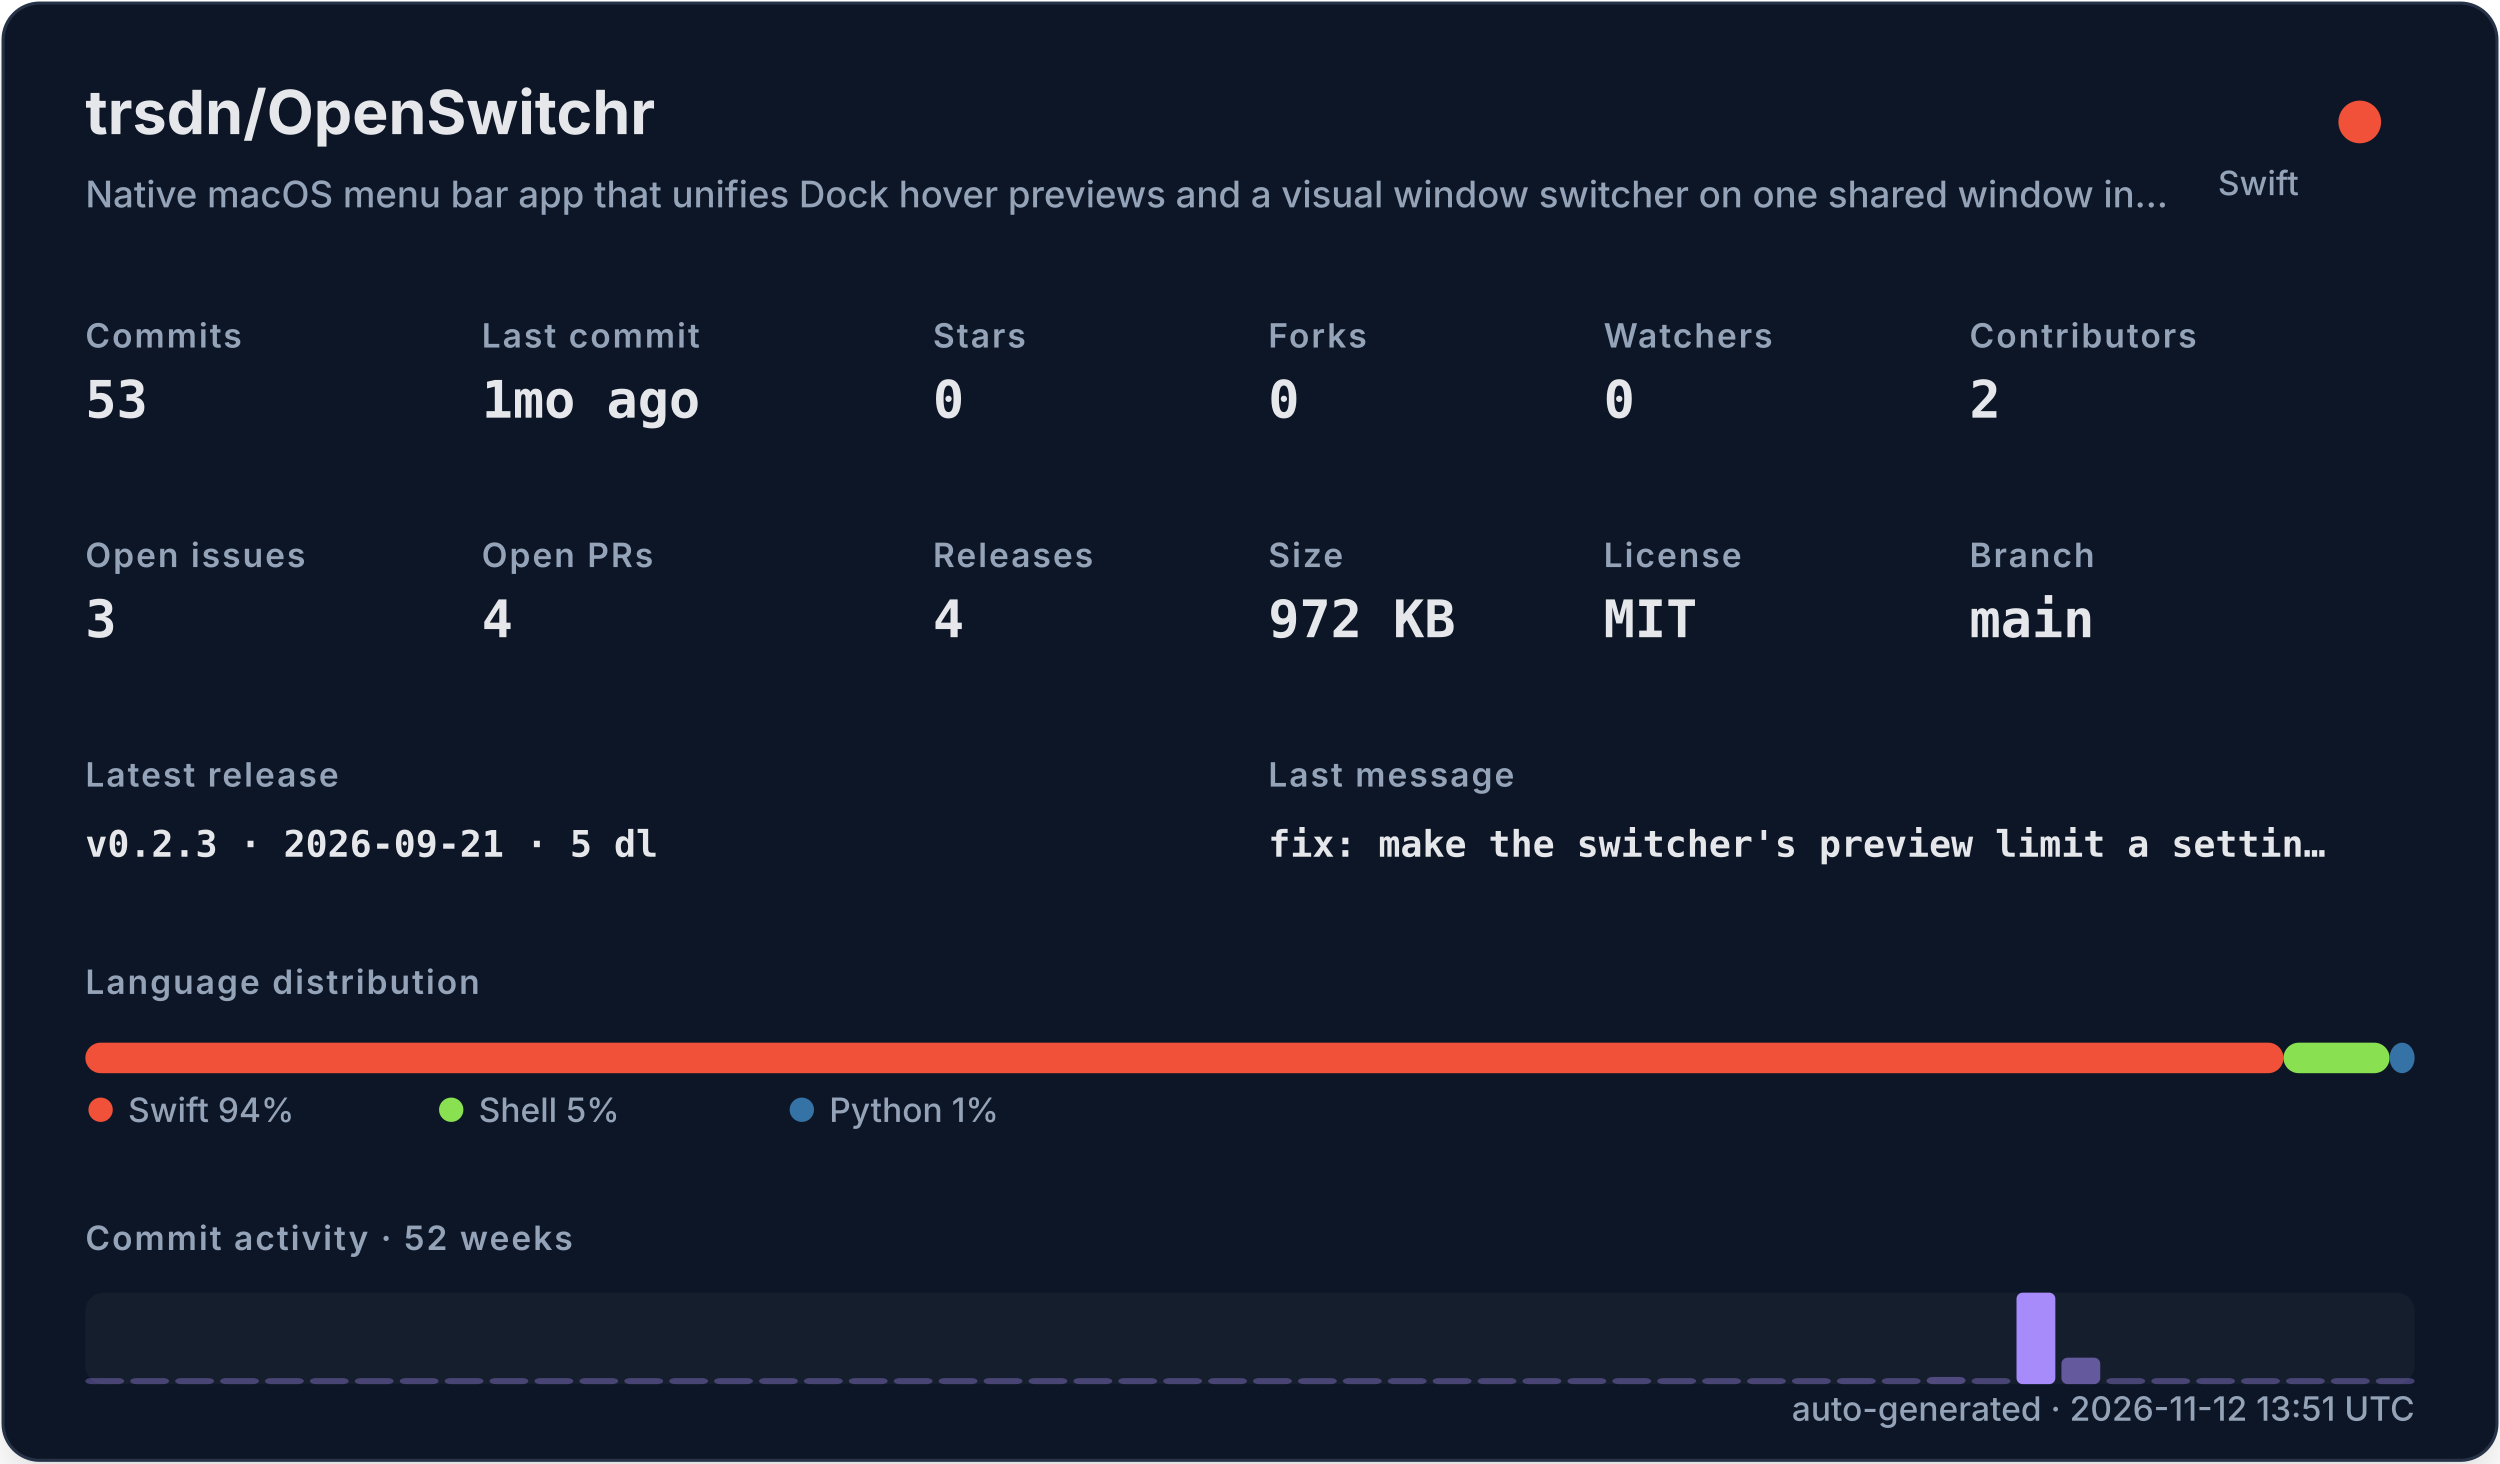
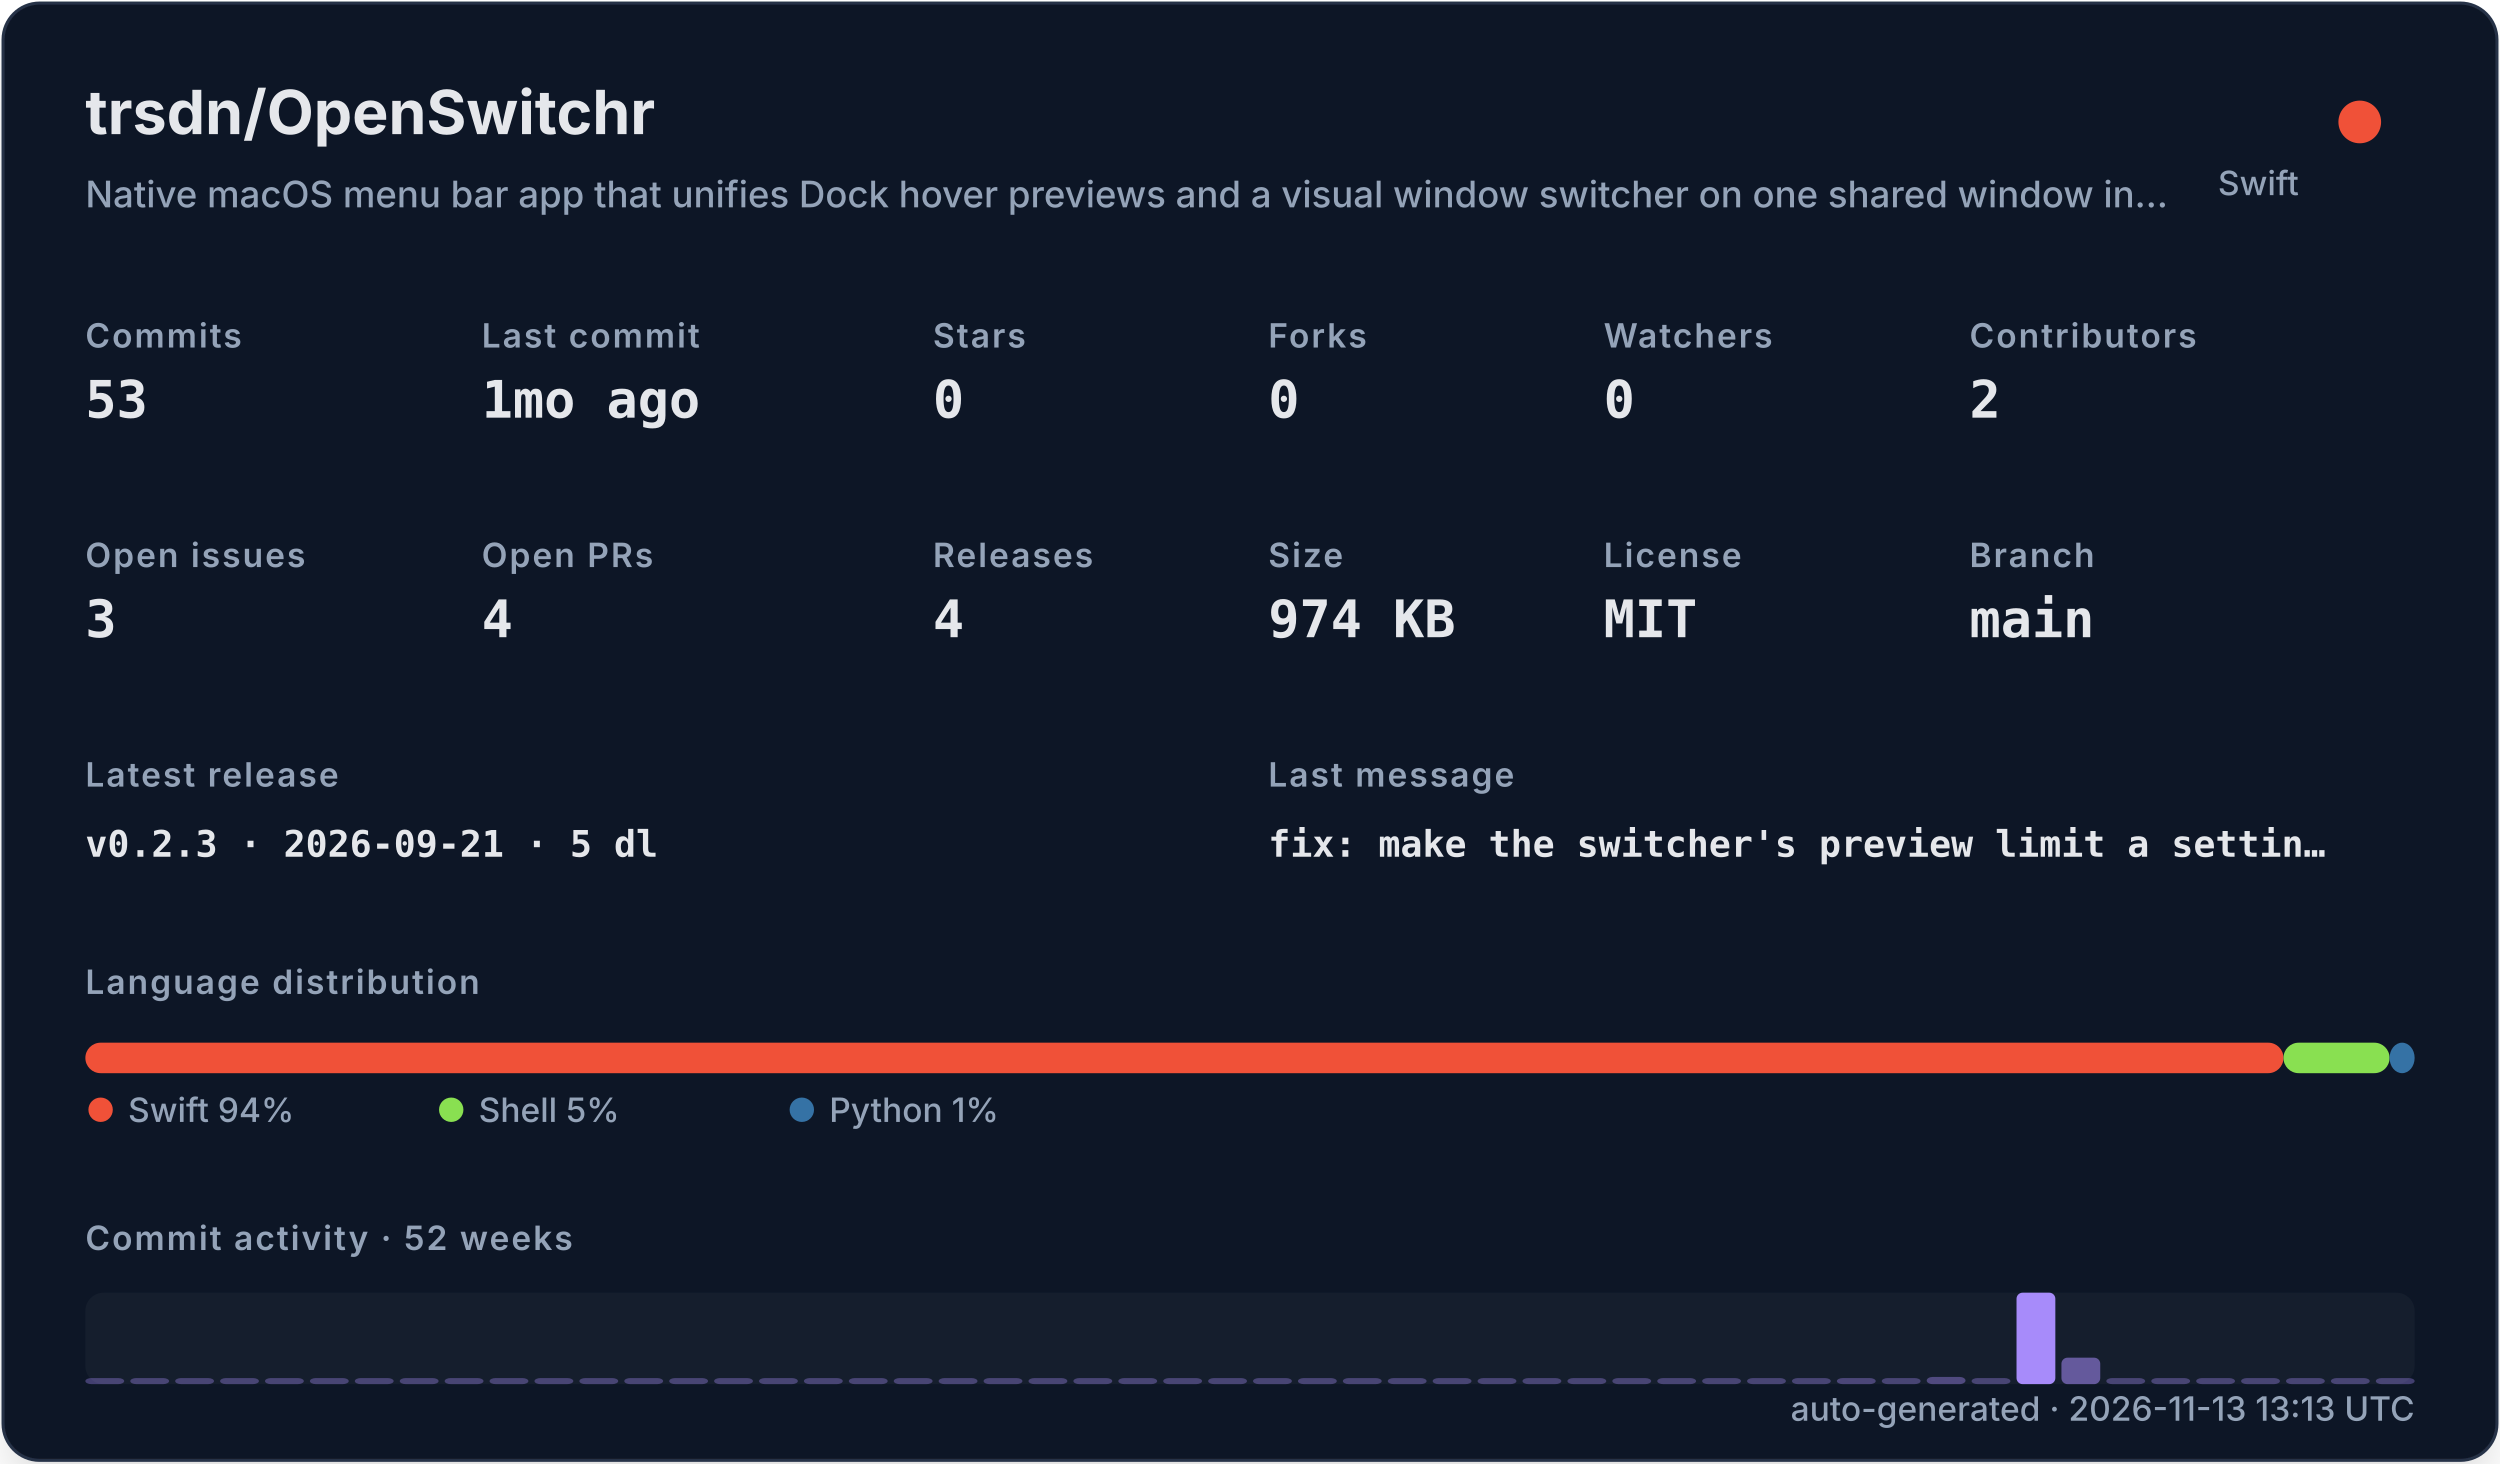
<svg xmlns="http://www.w3.org/2000/svg" width="820" height="480" viewBox="0 0 820 480" role="img">
  <defs>
    <filter id="shadow" x="-10%" y="-10%" width="120%" height="120%">
      <feDropShadow dx="0" dy="8" stdDeviation="10" flood-color="#000000" flood-opacity="0.16" />
    </filter>
    <style>
    .title { font: 700 20px -apple-system,BlinkMacSystemFont,"Segoe UI",sans-serif; fill: #e5e7eb; }
    .subtitle { font: 500 12px -apple-system,BlinkMacSystemFont,"Segoe UI",sans-serif; fill: #94a3b8; }
    .label { font: 600 11px -apple-system,BlinkMacSystemFont,"Segoe UI",sans-serif; fill: #94a3b8; text-transform: uppercase; letter-spacing: .06em; }
    .value { font: 700 17px ui-monospace,SFMono-Regular,Menlo,monospace; fill: #e5e7eb; }
    .small { font: 500 11px -apple-system,BlinkMacSystemFont,"Segoe UI",sans-serif; fill: #94a3b8; }
    .tiny { font: 500 10px -apple-system,BlinkMacSystemFont,"Segoe UI",sans-serif; fill: #94a3b8; }
    .mono { font: 650 12px ui-monospace,SFMono-Regular,Menlo,monospace; fill: #e5e7eb; }
  </style>
  </defs>
  <rect x="1" y="1" width="818" height="478" rx="12" fill="#111827" stroke="#263247" filter="url(#shadow)" />
  <text x="28" y="44" class="title">trsdn/OpenSwitchr</text>
  <text x="28" y="68" class="subtitle">Native macOS menu bar app that unifies Dock hover previews and a visual window switcher on one shared window in…</text>
  <circle cx="774" cy="40" r="7" fill="#F05138" />
  <text x="754" y="64" text-anchor="end" class="small">Swift</text>
  <text x="28" y="114" class="label">Commits</text>
  <text x="28" y="137" class="value">53</text>
  <text x="158" y="114" class="label">Last commit</text>
  <text x="158" y="137" class="value">1mo ago</text>
  <text x="306" y="114" class="label">Stars</text>
  <text x="306" y="137" class="value">0</text>
  <text x="416" y="114" class="label">Forks</text>
  <text x="416" y="137" class="value">0</text>
  <text x="526" y="114" class="label">Watchers</text>
  <text x="526" y="137" class="value">0</text>
  <text x="646" y="114" class="label">Contributors</text>
  <text x="646" y="137" class="value">2</text>
  <text x="28" y="186" class="label">Open issues</text>
  <text x="28" y="209" class="value">3</text>
  <text x="158" y="186" class="label">Open PRs</text>
  <text x="158" y="209" class="value">4</text>
  <text x="306" y="186" class="label">Releases</text>
  <text x="306" y="209" class="value">4</text>
  <text x="416" y="186" class="label">Size</text>
-   <text x="416" y="209" class="value">972 KB</text>
+   <text x="416" y="209" class="value">974 KB</text>
  <text x="526" y="186" class="label">License</text>
  <text x="526" y="209" class="value">MIT</text>
  <text x="646" y="186" class="label">Branch</text>
  <text x="646" y="209" class="value">main</text>
  <text x="28" y="258" class="label">Latest release</text>
  <text x="28" y="281" class="mono">v0.2.3 · 2026-09-21 · 5 dl</text>
  <text x="416" y="258" class="label">Last message</text>
  <text x="416" y="281" class="mono">fix: make the switcher's preview limit a settin…</text>
  <text x="28" y="326" class="label">Language distribution</text>
  <rect x="28.00" y="342" width="720.98" height="10" rx="5" fill="#F05138" />
  <rect x="748.98" y="342" width="34.80" height="10" rx="5" fill="#89e051" />
  <rect x="783.78" y="342" width="8.22" height="10" rx="5" fill="#3572A5" />
  <circle cx="33" cy="364" r="4" fill="#F05138" />
  <text x="42" y="368" class="small">Swift 94%</text>
  <circle cx="148" cy="364" r="4" fill="#89e051" />
  <text x="157" y="368" class="small">Shell 5%</text>
  <circle cx="263" cy="364" r="4" fill="#3572A5" />
  <text x="272" y="368" class="small">Python 1%</text>
  <text x="28" y="410" class="label">Commit activity · 52 weeks</text>
  <rect x="28" y="424" width="764" height="30" rx="6" fill="#1f2937" opacity=".42" />
  <rect x="28.00" y="452.00" width="12.73" height="2.00" rx="2" fill="#a78bfa" opacity="0.35" />
  <rect x="42.73" y="452.00" width="12.73" height="2.00" rx="2" fill="#a78bfa" opacity="0.35" />
  <rect x="57.46" y="452.00" width="12.73" height="2.00" rx="2" fill="#a78bfa" opacity="0.35" />
  <rect x="72.19" y="452.00" width="12.73" height="2.00" rx="2" fill="#a78bfa" opacity="0.35" />
  <rect x="86.92" y="452.00" width="12.73" height="2.00" rx="2" fill="#a78bfa" opacity="0.35" />
  <rect x="101.65" y="452.00" width="12.73" height="2.00" rx="2" fill="#a78bfa" opacity="0.35" />
  <rect x="116.38" y="452.00" width="12.73" height="2.00" rx="2" fill="#a78bfa" opacity="0.35" />
  <rect x="131.12" y="452.00" width="12.73" height="2.00" rx="2" fill="#a78bfa" opacity="0.35" />
  <rect x="145.85" y="452.00" width="12.73" height="2.00" rx="2" fill="#a78bfa" opacity="0.35" />
  <rect x="160.58" y="452.00" width="12.73" height="2.00" rx="2" fill="#a78bfa" opacity="0.35" />
  <rect x="175.31" y="452.00" width="12.73" height="2.00" rx="2" fill="#a78bfa" opacity="0.35" />
  <rect x="190.04" y="452.00" width="12.73" height="2.00" rx="2" fill="#a78bfa" opacity="0.35" />
  <rect x="204.77" y="452.00" width="12.73" height="2.00" rx="2" fill="#a78bfa" opacity="0.35" />
  <rect x="219.50" y="452.00" width="12.73" height="2.00" rx="2" fill="#a78bfa" opacity="0.35" />
  <rect x="234.23" y="452.00" width="12.73" height="2.00" rx="2" fill="#a78bfa" opacity="0.35" />
  <rect x="248.96" y="452.00" width="12.73" height="2.00" rx="2" fill="#a78bfa" opacity="0.35" />
  <rect x="263.69" y="452.00" width="12.73" height="2.00" rx="2" fill="#a78bfa" opacity="0.35" />
  <rect x="278.42" y="452.00" width="12.73" height="2.00" rx="2" fill="#a78bfa" opacity="0.35" />
  <rect x="293.15" y="452.00" width="12.73" height="2.00" rx="2" fill="#a78bfa" opacity="0.35" />
  <rect x="307.88" y="452.00" width="12.73" height="2.00" rx="2" fill="#a78bfa" opacity="0.35" />
  <rect x="322.62" y="452.00" width="12.73" height="2.00" rx="2" fill="#a78bfa" opacity="0.35" />
  <rect x="337.35" y="452.00" width="12.73" height="2.00" rx="2" fill="#a78bfa" opacity="0.35" />
  <rect x="352.08" y="452.00" width="12.73" height="2.00" rx="2" fill="#a78bfa" opacity="0.35" />
  <rect x="366.81" y="452.00" width="12.73" height="2.00" rx="2" fill="#a78bfa" opacity="0.35" />
  <rect x="381.54" y="452.00" width="12.73" height="2.00" rx="2" fill="#a78bfa" opacity="0.35" />
  <rect x="396.27" y="452.00" width="12.73" height="2.00" rx="2" fill="#a78bfa" opacity="0.35" />
  <rect x="411.00" y="452.00" width="12.73" height="2.00" rx="2" fill="#a78bfa" opacity="0.35" />
  <rect x="425.73" y="452.00" width="12.73" height="2.00" rx="2" fill="#a78bfa" opacity="0.35" />
  <rect x="440.46" y="452.00" width="12.73" height="2.00" rx="2" fill="#a78bfa" opacity="0.35" />
  <rect x="455.19" y="452.00" width="12.73" height="2.00" rx="2" fill="#a78bfa" opacity="0.35" />
  <rect x="469.92" y="452.00" width="12.73" height="2.00" rx="2" fill="#a78bfa" opacity="0.35" />
  <rect x="484.65" y="452.00" width="12.73" height="2.00" rx="2" fill="#a78bfa" opacity="0.35" />
  <rect x="499.38" y="452.00" width="12.73" height="2.00" rx="2" fill="#a78bfa" opacity="0.35" />
  <rect x="514.12" y="452.00" width="12.73" height="2.00" rx="2" fill="#a78bfa" opacity="0.35" />
  <rect x="528.85" y="452.00" width="12.73" height="2.00" rx="2" fill="#a78bfa" opacity="0.35" />
  <rect x="543.58" y="452.00" width="12.73" height="2.00" rx="2" fill="#a78bfa" opacity="0.35" />
  <rect x="558.31" y="452.00" width="12.73" height="2.00" rx="2" fill="#a78bfa" opacity="0.35" />
  <rect x="573.04" y="452.00" width="12.73" height="2.00" rx="2" fill="#a78bfa" opacity="0.35" />
  <rect x="587.77" y="452.00" width="12.73" height="2.00" rx="2" fill="#a78bfa" opacity="0.35" />
  <rect x="602.50" y="452.00" width="12.73" height="2.00" rx="2" fill="#a78bfa" opacity="0.37" />
  <rect x="617.23" y="452.00" width="12.73" height="2.00" rx="2" fill="#a78bfa" opacity="0.35" />
  <rect x="631.96" y="451.63" width="12.73" height="2.37" rx="2" fill="#a78bfa" opacity="0.40" />
  <rect x="646.69" y="452.00" width="12.73" height="2.00" rx="2" fill="#a78bfa" opacity="0.35" />
  <rect x="661.42" y="424.00" width="12.73" height="30.00" rx="2" fill="#a78bfa" opacity="1.00" />
  <rect x="676.15" y="445.32" width="12.73" height="8.68" rx="2" fill="#a78bfa" opacity="0.54" />
  <rect x="690.88" y="452.00" width="12.73" height="2.00" rx="2" fill="#a78bfa" opacity="0.35" />
  <rect x="705.62" y="452.00" width="12.73" height="2.00" rx="2" fill="#a78bfa" opacity="0.35" />
  <rect x="720.35" y="452.00" width="12.73" height="2.00" rx="2" fill="#a78bfa" opacity="0.35" />
  <rect x="735.08" y="452.00" width="12.73" height="2.00" rx="2" fill="#a78bfa" opacity="0.35" />
  <rect x="749.81" y="452.00" width="12.73" height="2.00" rx="2" fill="#a78bfa" opacity="0.35" />
  <rect x="764.54" y="452.00" width="12.73" height="2.00" rx="2" fill="#a78bfa" opacity="0.35" />
  <rect x="779.27" y="452.00" width="12.73" height="2.00" rx="2" fill="#a78bfa" opacity="0.35" />
-   <text x="792" y="466" text-anchor="end" class="small">auto-generated · 2026-11-12 13:51 UTC</text>
+   <text x="792" y="466" text-anchor="end" class="small">auto-generated · 2026-11-13 13:13 UTC</text>
</svg>
